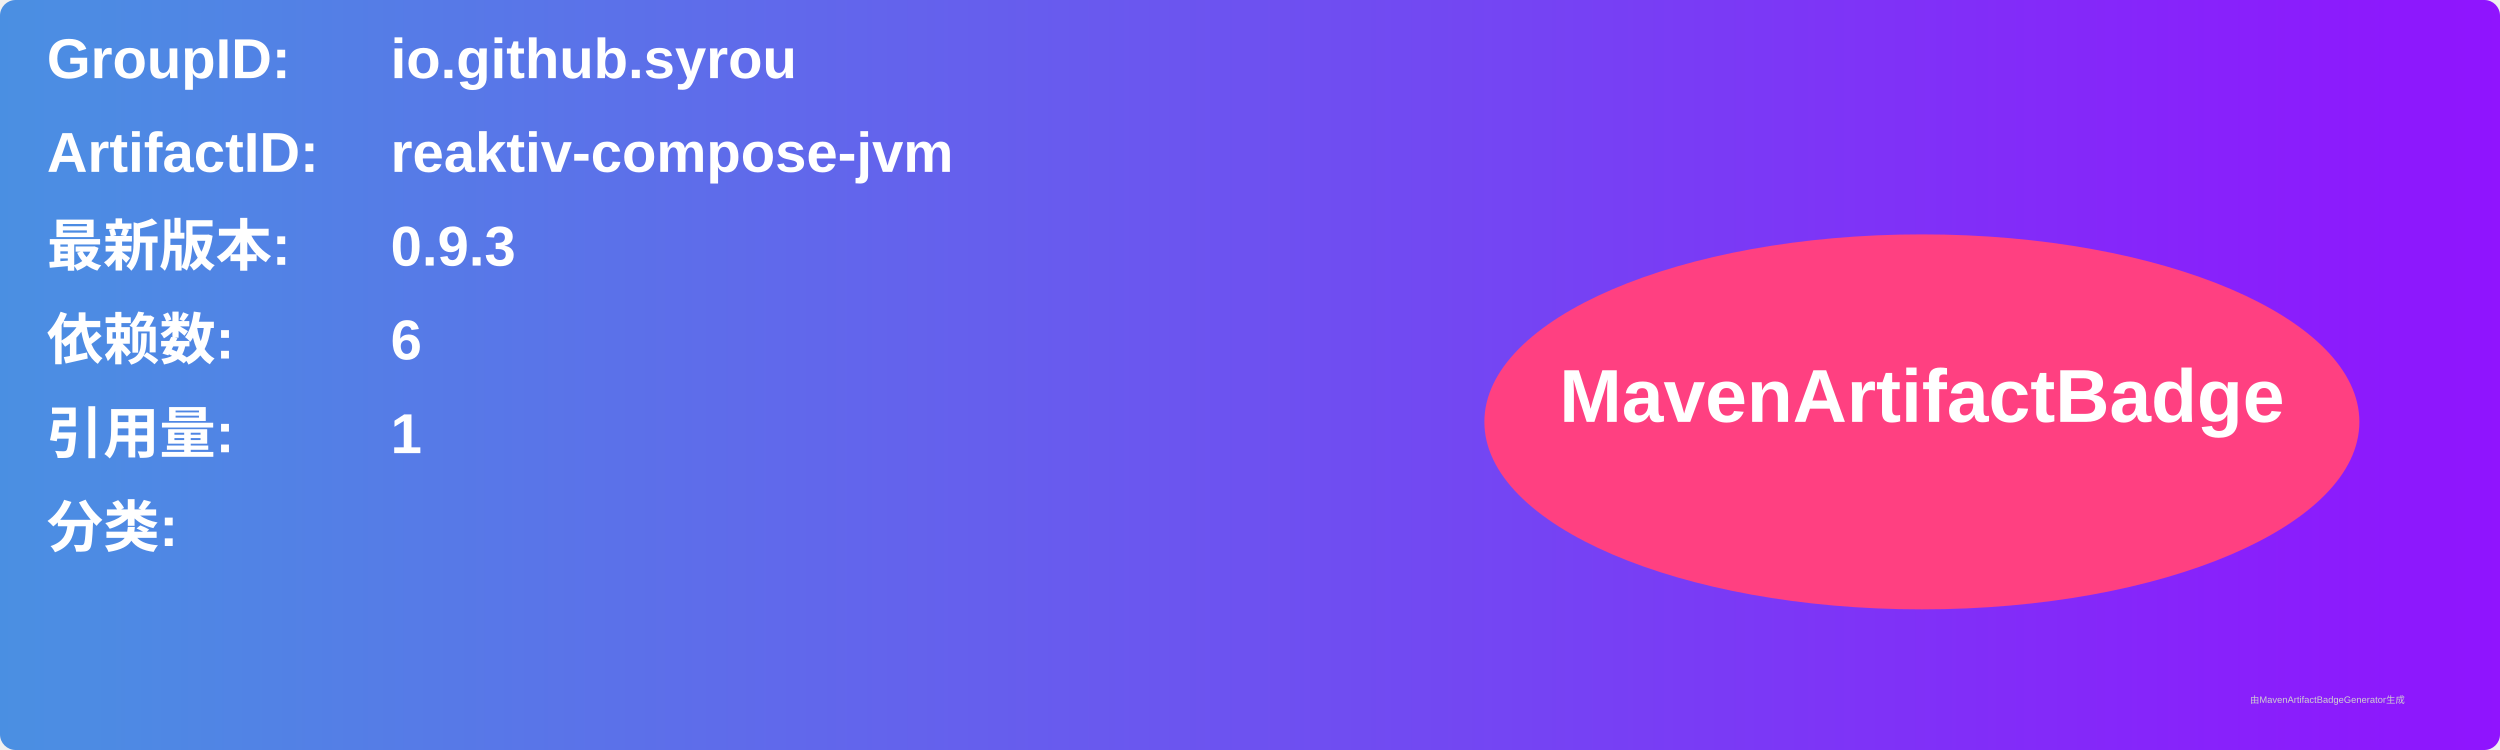
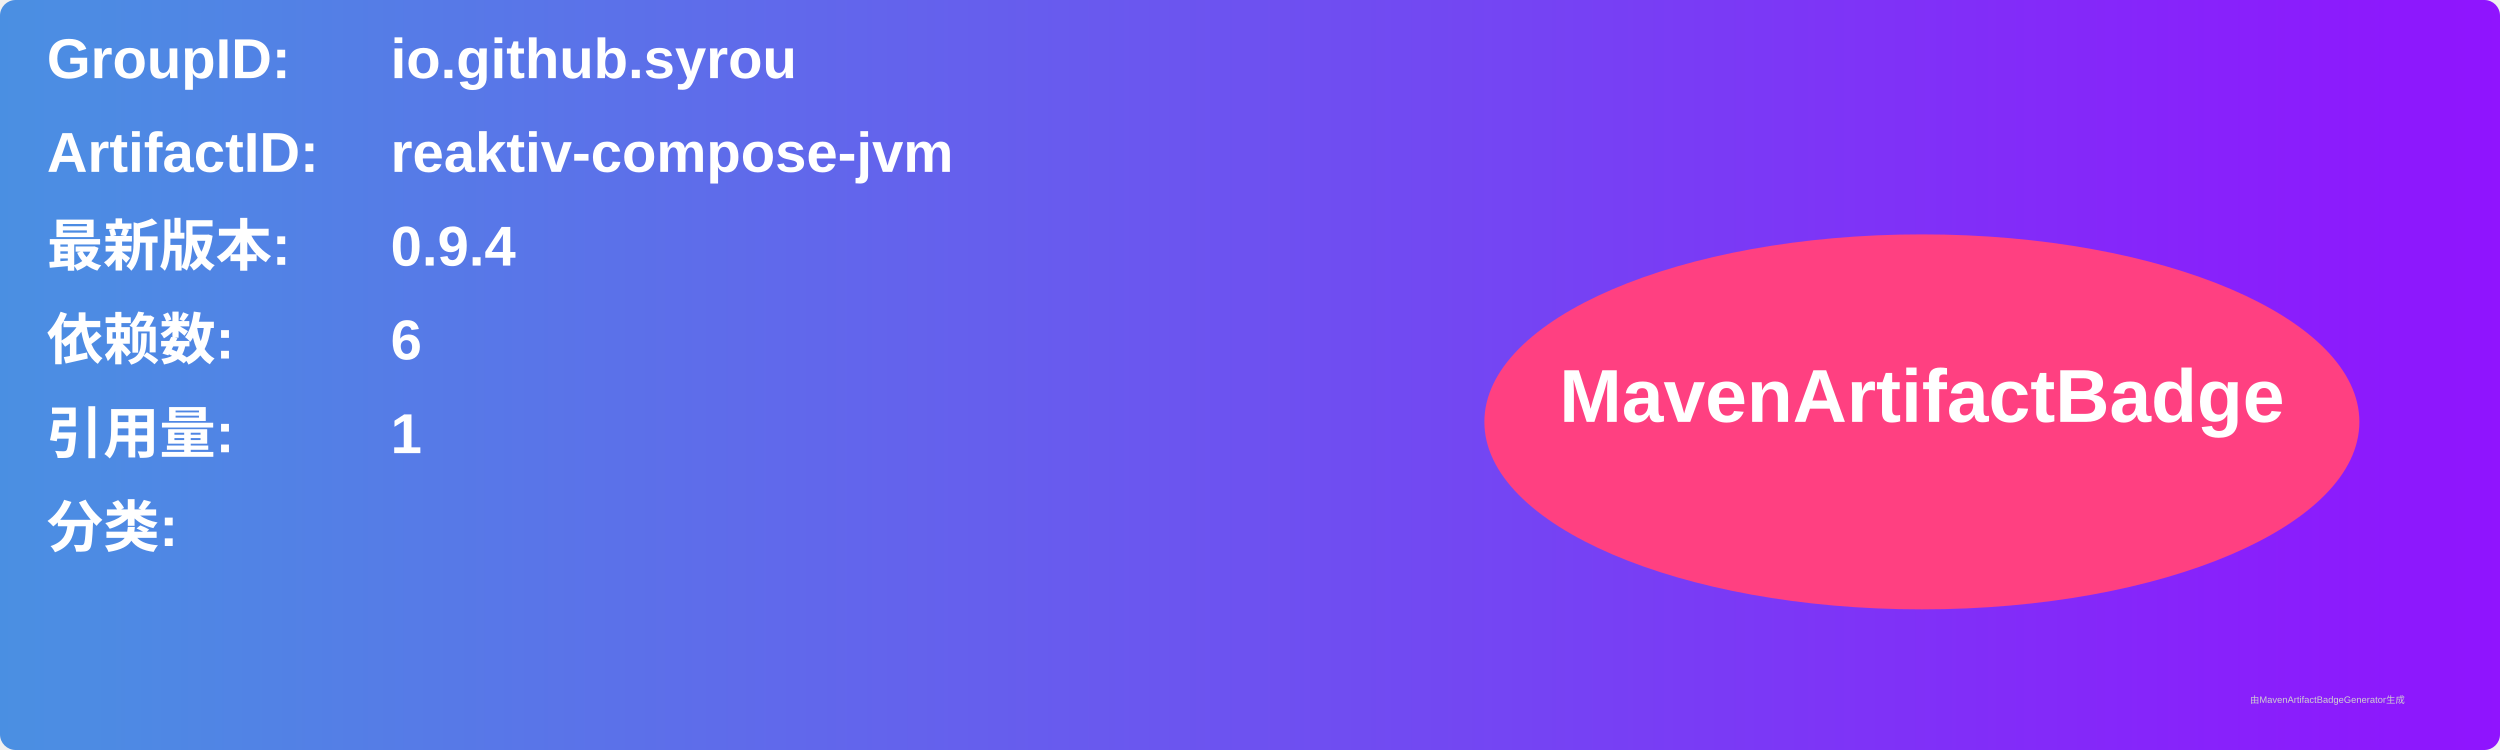
<svg xmlns="http://www.w3.org/2000/svg" width="800" height="240" viewBox="0 0 800 240">
  <linearGradient id="grad" x1="0%" y1="0%" x2="100%" y2="0%">
    <stop offset="0%" stop-color="#4a90e2" />
    <stop offset="100%" stop-color="#9013fe" />
  </linearGradient>
  <rect width="100%" height="100%" rx="5" ry="5" fill="url(#grad)" />
  <g transform="translate(15, 15)">
    <text x="0" y="10" font-family="Arial" font-size="18" fill="white" font-weight="bold" width="260">GroupID:</text>
    <text x="110" y="10" font-family="Arial" font-size="18" fill="white" font-weight="bold" width="460">io.github.syrou</text>
    <text x="0" y="40" font-family="Arial" font-size="18" fill="white" font-weight="bold" width="260">ArtifactID:</text>
    <text x="110" y="40" font-family="Arial" font-size="18" fill="white" font-weight="bold" width="460">reaktiv-compose-jvm</text>
    <text x="0" y="70" font-family="Arial" font-size="18" fill="white" font-weight="bold">最新版本:</text>
    <text x="110" y="70" font-family="Arial" font-size="18" fill="white" font-weight="bold">
-       <tspan font-weight="bold">0.9.3</tspan>
+       <tspan font-weight="bold">0.9.4</tspan>
    </text>
    <text x="0" y="100" font-family="Arial" font-size="18" fill="white" font-weight="bold">依赖数: </text>
    <text x="110" y="100" font-family="Arial" font-size="18" fill="white">
      <tspan font-weight="bold">6</tspan>
    </text>
    <text x="0" y="130" font-family="Arial" font-size="18" fill="white" font-weight="bold">引用量: </text>
    <text x="110" y="130" font-family="Arial" font-size="18" fill="white">
      <tspan font-weight="bold">1</tspan>
    </text>
    <text x="0" y="160" font-family="Arial" font-size="18" fill="white" font-weight="bold">分类:</text>
    <text x="10" y="190" font-family="Arial" font-size="10" fill="white">
      <tspan font-weight="bold" />
    </text>
    <ellipse cx="600" cy="120" rx="140" ry="60" fill="#ff4081" />
    <text x="600" y="120" text-anchor="middle" font-family="Arial" font-size="24" fill="white" font-weight="bold">MavenArtifactBadge</text>
  </g>
  <text x="720" y="225" font-family="Arial" font-size="3" fill="#d0d0d0">由MavenArtifactBadgeGenerator生成</text>
</svg>
